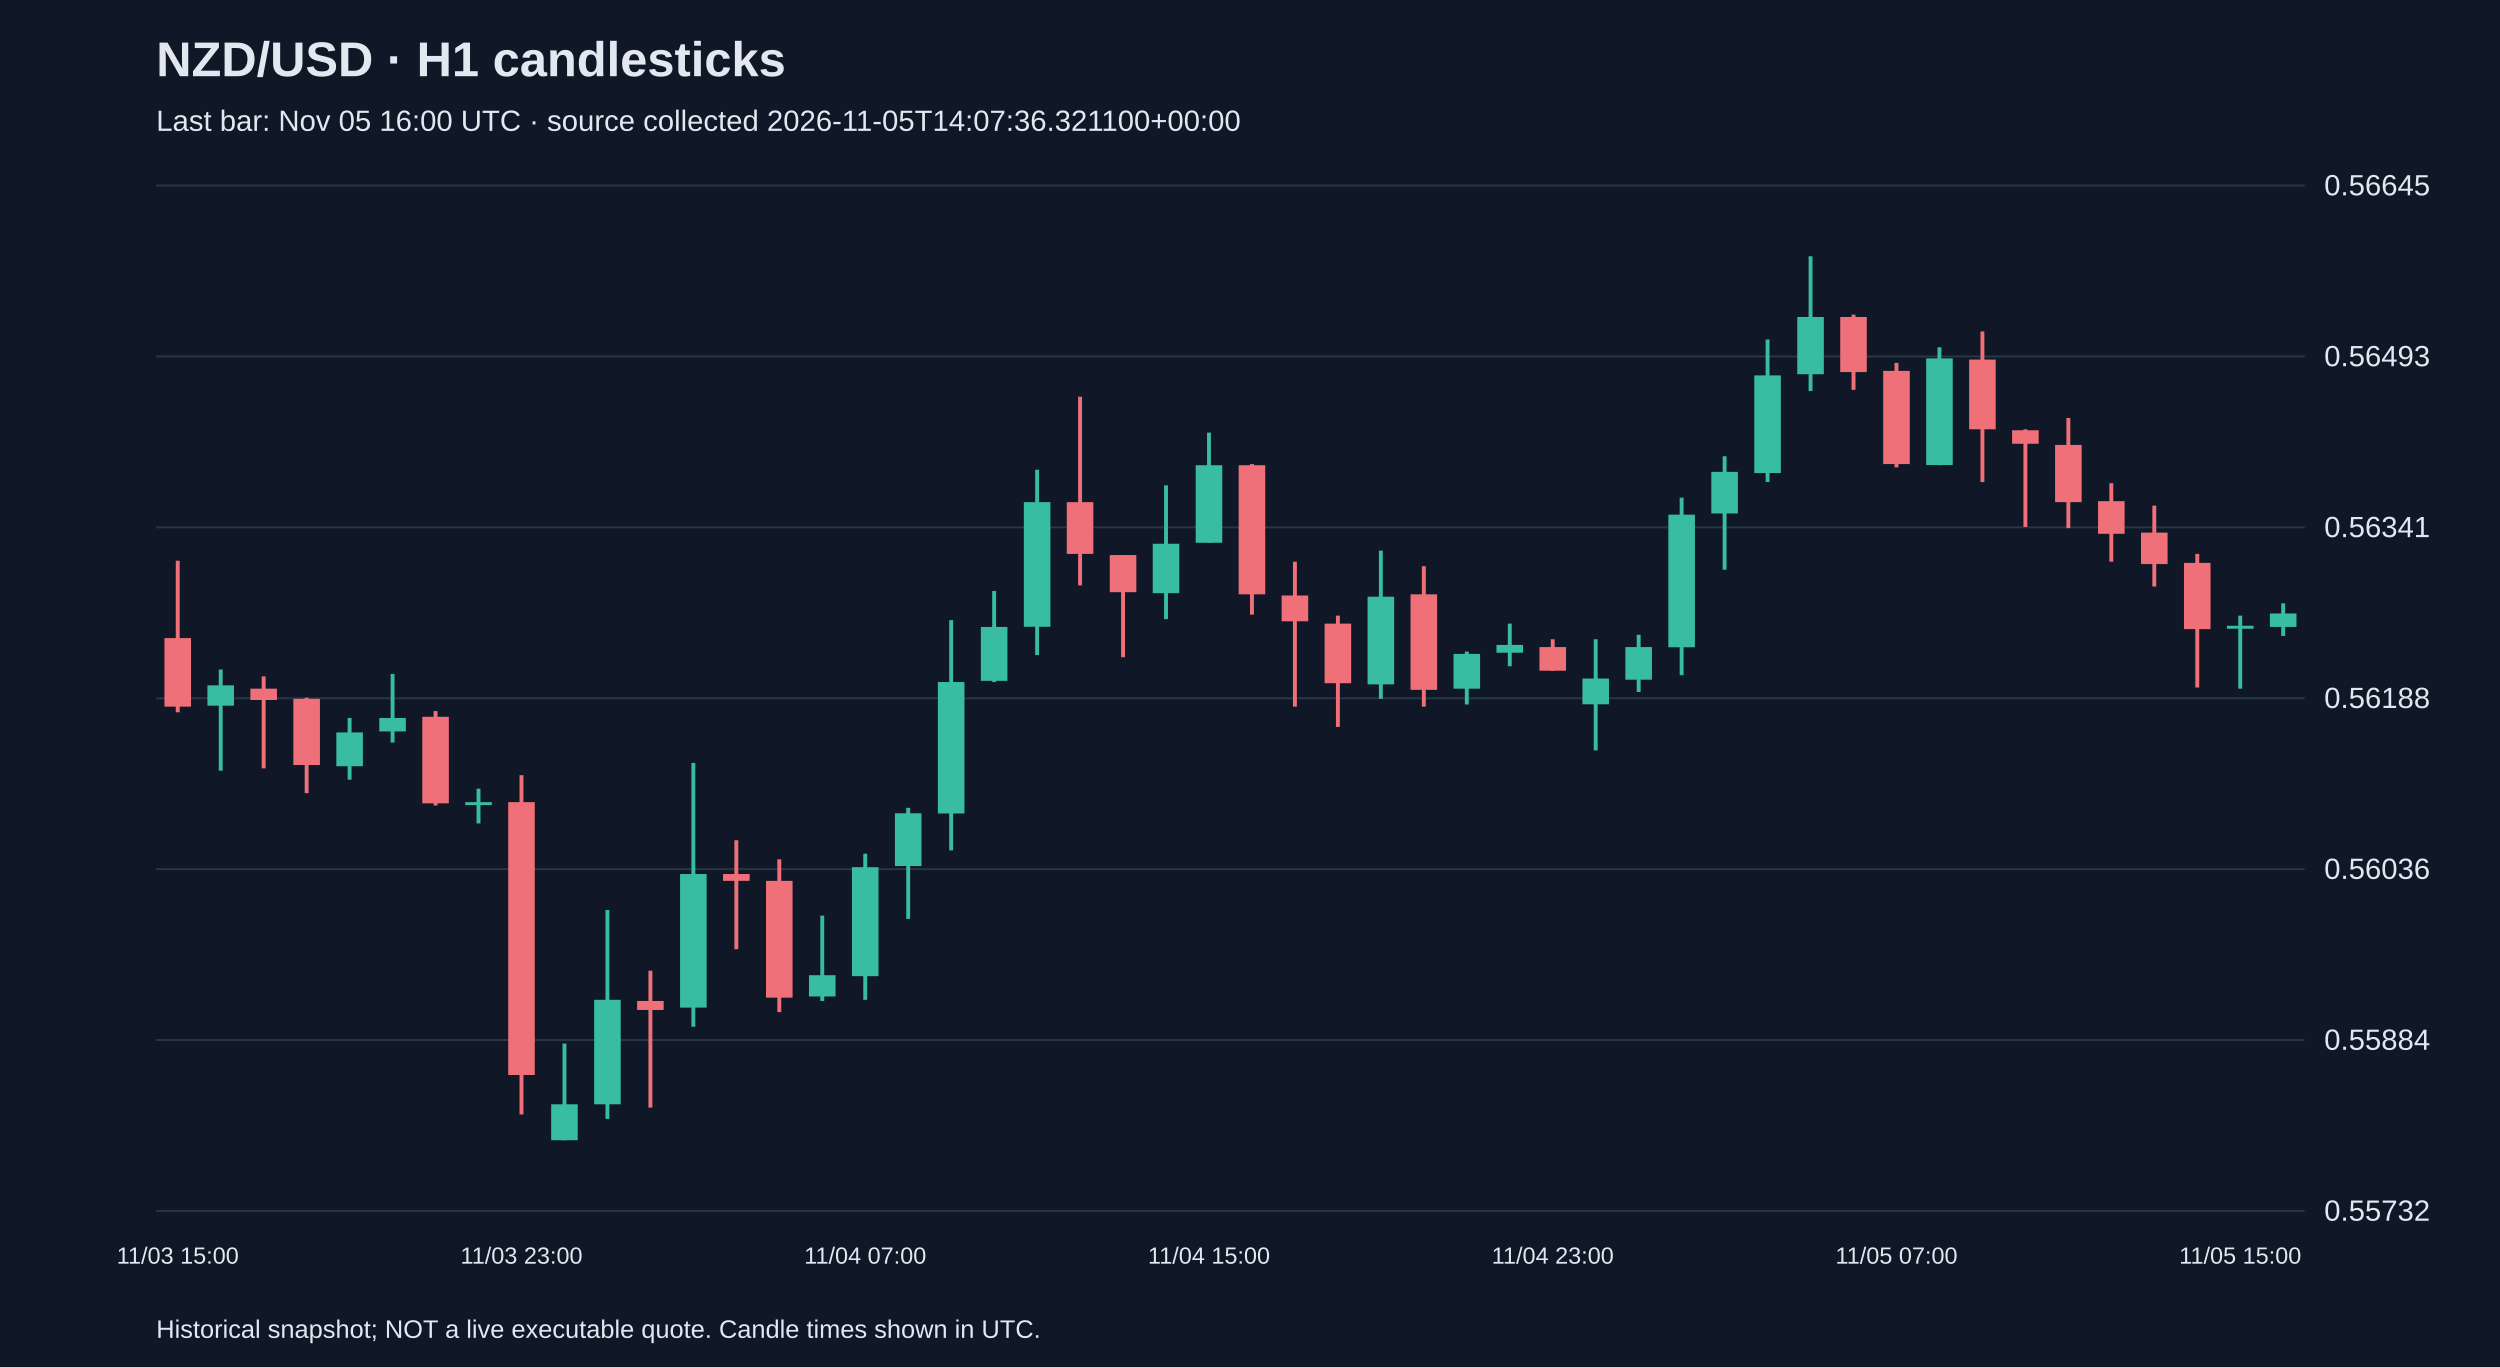
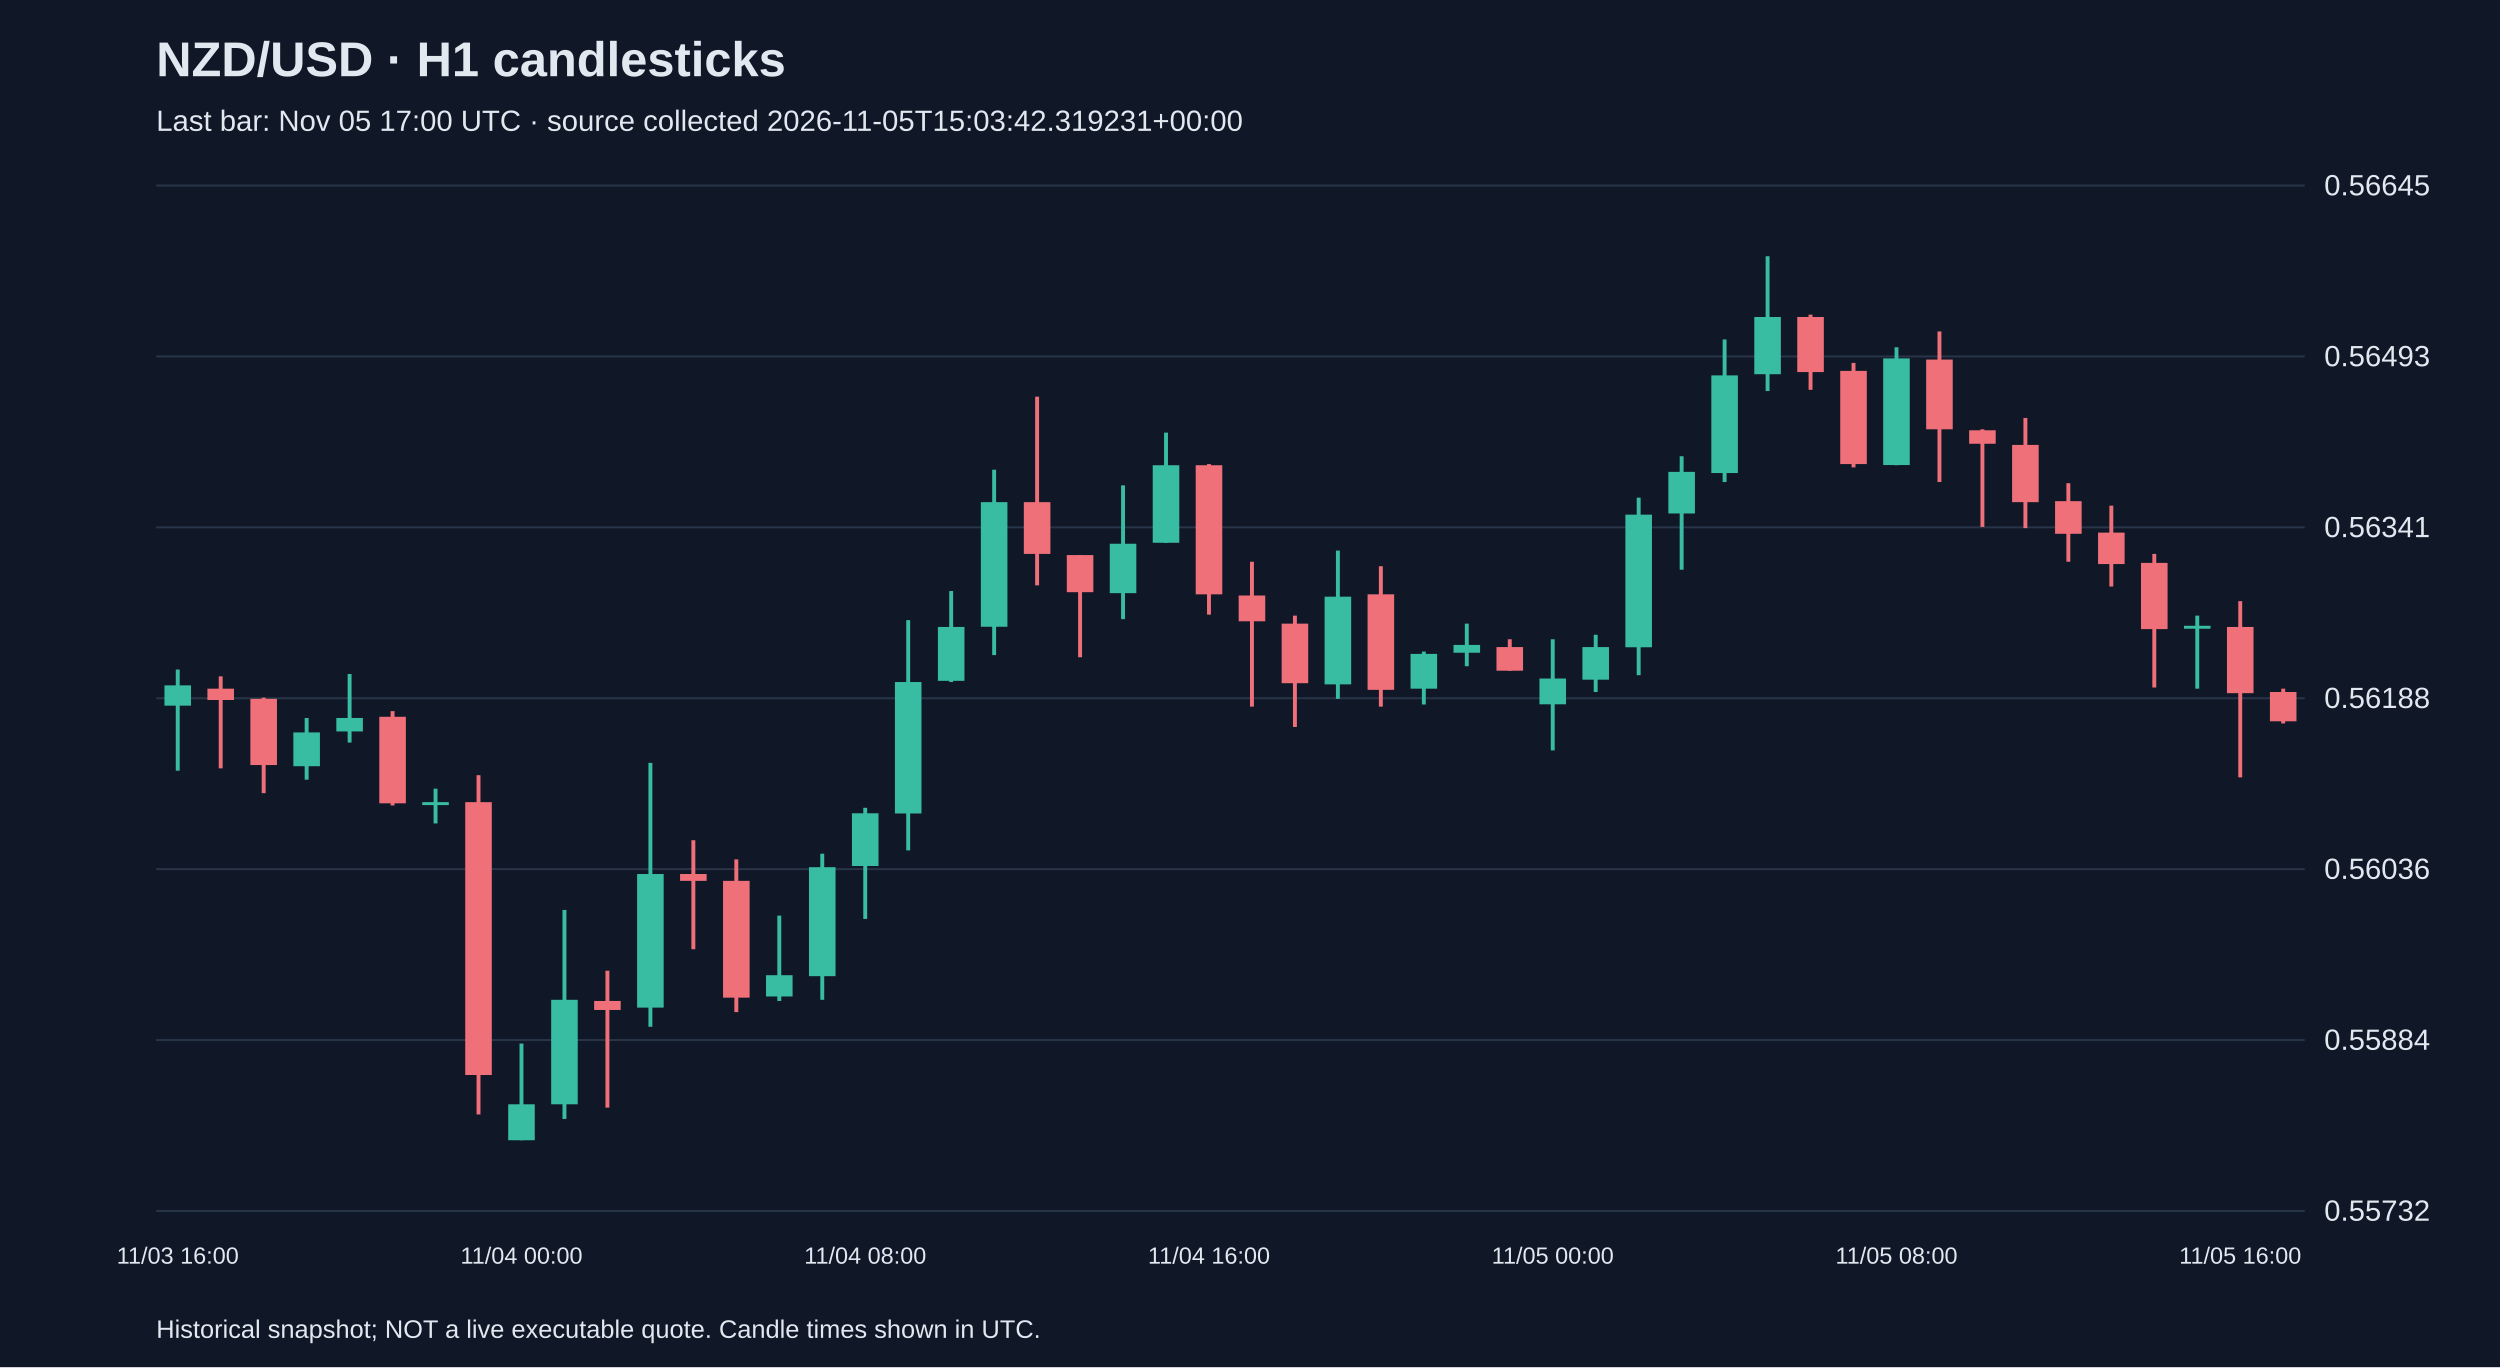
<svg xmlns="http://www.w3.org/2000/svg" viewBox="0 0 1280 700">
  <rect width="100%" height="100%" fill="#101827" />
  <style>text{font-family:Arial,sans-serif;fill:#e2e8f0}</style>
  <text x="80" y="39" font-size="25" font-weight="bold">NZD/USD · H1 candlesticks</text>
-   <text x="80" y="67" font-size="15" fill="#a6b1c5">Last bar: Nov 05 16:00 UTC · source collected 2026-11-05T14:07:36.321100+00:00</text>
+   <text x="80" y="67" font-size="15" fill="#a6b1c5">Last bar: Nov 05 17:00 UTC · source collected 2026-11-05T15:03:42.319231+00:00</text>
  <line x1="80" y1="620.0" x2="1180" y2="620.0" stroke="#283548" />
  <text x="1190" y="625.0" font-size="15">0.55732</text>
  <line x1="80" y1="532.5" x2="1180" y2="532.5" stroke="#283548" />
  <text x="1190" y="537.5" font-size="15">0.55884</text>
  <line x1="80" y1="445.0" x2="1180" y2="445.0" stroke="#283548" />
  <text x="1190" y="450.0" font-size="15">0.56036</text>
  <line x1="80" y1="357.5" x2="1180" y2="357.5" stroke="#283548" />
  <text x="1190" y="362.5" font-size="15">0.56188</text>
  <line x1="80" y1="270.0" x2="1180" y2="270.0" stroke="#283548" />
  <text x="1190" y="275.0" font-size="15">0.56341</text>
  <line x1="80" y1="182.5" x2="1180" y2="182.5" stroke="#283548" />
  <text x="1190" y="187.5" font-size="15">0.56493</text>
  <line x1="80" y1="95.0" x2="1180" y2="95.0" stroke="#283548" />
  <text x="1190" y="100.0" font-size="15">0.56645</text>
-   <line x1="91.0" y1="287.1" x2="91.0" y2="364.7" stroke="#f07079" stroke-width="2" />
-   <rect x="84.2" y="326.7" width="13.6" height="35.1" fill="#f07079" />
-   <text x="91.0" y="647" text-anchor="middle" font-size="12">11/03 15:00</text>
-   <line x1="113.0" y1="342.8" x2="113.0" y2="394.6" stroke="#38bca2" stroke-width="2" />
-   <rect x="106.2" y="350.9" width="13.6" height="10.4" fill="#38bca2" />
-   <line x1="135.0" y1="346.3" x2="135.0" y2="393.4" stroke="#f07079" stroke-width="2" />
-   <rect x="128.2" y="352.6" width="13.6" height="5.8" fill="#f07079" />
-   <line x1="157.0" y1="357.2" x2="157.0" y2="406.1" stroke="#f07079" stroke-width="2" />
-   <rect x="150.2" y="357.8" width="13.6" height="33.9" fill="#f07079" />
-   <line x1="179.0" y1="367.6" x2="179.0" y2="399.2" stroke="#38bca2" stroke-width="2" />
-   <rect x="172.2" y="375.0" width="13.6" height="17.3" fill="#38bca2" />
-   <line x1="201.0" y1="345.1" x2="201.0" y2="380.2" stroke="#38bca2" stroke-width="2" />
-   <rect x="194.2" y="367.6" width="13.6" height="6.9" fill="#38bca2" />
-   <line x1="223.0" y1="364.1" x2="223.0" y2="412.4" stroke="#f07079" stroke-width="2" />
-   <rect x="216.2" y="367.0" width="13.6" height="44.3" fill="#f07079" />
-   <line x1="245.0" y1="403.8" x2="245.0" y2="421.6" stroke="#38bca2" stroke-width="2" />
-   <rect x="238.2" y="410.7" width="13.6" height="1.5" fill="#38bca2" />
-   <line x1="267.0" y1="396.9" x2="267.0" y2="570.6" stroke="#f07079" stroke-width="2" />
-   <rect x="260.2" y="410.7" width="13.6" height="139.7" fill="#f07079" />
-   <text x="267.0" y="647" text-anchor="middle" font-size="12">11/03 23:00</text>
-   <line x1="289.0" y1="534.3" x2="289.0" y2="583.8" stroke="#38bca2" stroke-width="2" />
-   <rect x="282.2" y="565.4" width="13.6" height="18.4" fill="#38bca2" />
-   <line x1="311.0" y1="465.9" x2="311.0" y2="572.9" stroke="#38bca2" stroke-width="2" />
-   <rect x="304.2" y="511.9" width="13.6" height="53.5" fill="#38bca2" />
-   <line x1="333.0" y1="497.0" x2="333.0" y2="567.1" stroke="#f07079" stroke-width="2" />
-   <rect x="326.2" y="512.5" width="13.6" height="4.6" fill="#f07079" />
-   <line x1="355.0" y1="390.6" x2="355.0" y2="525.7" stroke="#38bca2" stroke-width="2" />
-   <rect x="348.2" y="447.5" width="13.6" height="68.4" fill="#38bca2" />
-   <line x1="377.0" y1="430.2" x2="377.0" y2="486.0" stroke="#f07079" stroke-width="2" />
-   <rect x="370.2" y="447.5" width="13.6" height="3.5" fill="#f07079" />
-   <line x1="399.0" y1="440.0" x2="399.0" y2="518.2" stroke="#f07079" stroke-width="2" />
-   <rect x="392.2" y="451.0" width="13.6" height="59.8" fill="#f07079" />
-   <line x1="421.0" y1="468.8" x2="421.0" y2="512.5" stroke="#38bca2" stroke-width="2" />
-   <rect x="414.2" y="499.3" width="13.6" height="10.9" fill="#38bca2" />
-   <line x1="443.0" y1="437.1" x2="443.0" y2="511.9" stroke="#38bca2" stroke-width="2" />
-   <rect x="436.2" y="444.0" width="13.6" height="55.8" fill="#38bca2" />
-   <text x="443.0" y="647" text-anchor="middle" font-size="12">11/04 07:00</text>
-   <line x1="465.0" y1="413.6" x2="465.0" y2="470.5" stroke="#38bca2" stroke-width="2" />
-   <rect x="458.2" y="416.4" width="13.6" height="27.0" fill="#38bca2" />
-   <line x1="487.0" y1="317.5" x2="487.0" y2="435.4" stroke="#38bca2" stroke-width="2" />
-   <rect x="480.2" y="349.2" width="13.6" height="67.3" fill="#38bca2" />
-   <line x1="509.0" y1="302.6" x2="509.0" y2="349.2" stroke="#38bca2" stroke-width="2" />
-   <rect x="502.2" y="321.0" width="13.6" height="27.6" fill="#38bca2" />
-   <line x1="531.0" y1="240.5" x2="531.0" y2="335.4" stroke="#38bca2" stroke-width="2" />
-   <rect x="524.2" y="257.1" width="13.6" height="63.8" fill="#38bca2" />
-   <line x1="553.0" y1="203.1" x2="553.0" y2="299.7" stroke="#f07079" stroke-width="2" />
-   <rect x="546.2" y="257.1" width="13.6" height="26.5" fill="#f07079" />
-   <line x1="575.0" y1="284.2" x2="575.0" y2="336.5" stroke="#f07079" stroke-width="2" />
-   <rect x="568.2" y="284.2" width="13.6" height="19.0" fill="#f07079" />
-   <line x1="597.0" y1="248.5" x2="597.0" y2="317.0" stroke="#38bca2" stroke-width="2" />
-   <rect x="590.2" y="278.4" width="13.6" height="25.3" fill="#38bca2" />
-   <line x1="619.0" y1="221.5" x2="619.0" y2="277.9" stroke="#38bca2" stroke-width="2" />
-   <rect x="612.2" y="238.2" width="13.6" height="39.7" fill="#38bca2" />
-   <text x="619.0" y="647" text-anchor="middle" font-size="12">11/04 15:00</text>
-   <line x1="641.0" y1="237.6" x2="641.0" y2="314.7" stroke="#f07079" stroke-width="2" />
-   <rect x="634.2" y="238.2" width="13.6" height="66.1" fill="#f07079" />
-   <line x1="663.0" y1="287.6" x2="663.0" y2="361.8" stroke="#f07079" stroke-width="2" />
-   <rect x="656.2" y="304.9" width="13.6" height="13.2" fill="#f07079" />
-   <line x1="685.0" y1="315.2" x2="685.0" y2="372.2" stroke="#f07079" stroke-width="2" />
-   <rect x="678.2" y="319.3" width="13.6" height="30.5" fill="#f07079" />
-   <line x1="707.0" y1="281.9" x2="707.0" y2="357.8" stroke="#38bca2" stroke-width="2" />
-   <rect x="700.2" y="305.5" width="13.6" height="44.9" fill="#38bca2" />
-   <line x1="729.0" y1="289.9" x2="729.0" y2="361.8" stroke="#f07079" stroke-width="2" />
-   <rect x="722.2" y="304.3" width="13.6" height="48.9" fill="#f07079" />
-   <line x1="751.0" y1="333.6" x2="751.0" y2="360.7" stroke="#38bca2" stroke-width="2" />
-   <rect x="744.2" y="334.8" width="13.6" height="17.8" fill="#38bca2" />
-   <line x1="773.0" y1="319.3" x2="773.0" y2="341.1" stroke="#38bca2" stroke-width="2" />
-   <rect x="766.2" y="330.2" width="13.6" height="4.0" fill="#38bca2" />
-   <line x1="795.0" y1="327.3" x2="795.0" y2="343.4" stroke="#f07079" stroke-width="2" />
-   <rect x="788.2" y="331.3" width="13.6" height="12.1" fill="#f07079" />
-   <text x="795.0" y="647" text-anchor="middle" font-size="12">11/04 23:00</text>
-   <line x1="817.0" y1="327.3" x2="817.0" y2="384.2" stroke="#38bca2" stroke-width="2" />
-   <rect x="810.2" y="347.4" width="13.6" height="13.2" fill="#38bca2" />
-   <line x1="839.0" y1="325.0" x2="839.0" y2="354.3" stroke="#38bca2" stroke-width="2" />
-   <rect x="832.2" y="331.3" width="13.6" height="16.7" fill="#38bca2" />
-   <line x1="861.0" y1="254.8" x2="861.0" y2="345.7" stroke="#38bca2" stroke-width="2" />
-   <rect x="854.2" y="263.5" width="13.6" height="67.9" fill="#38bca2" />
-   <line x1="883.0" y1="233.6" x2="883.0" y2="291.7" stroke="#38bca2" stroke-width="2" />
-   <rect x="876.2" y="241.6" width="13.6" height="21.3" fill="#38bca2" />
-   <line x1="905.0" y1="173.8" x2="905.0" y2="246.8" stroke="#38bca2" stroke-width="2" />
-   <rect x="898.2" y="192.2" width="13.6" height="50.0" fill="#38bca2" />
-   <line x1="927.0" y1="131.2" x2="927.0" y2="200.2" stroke="#38bca2" stroke-width="2" />
-   <rect x="920.2" y="162.3" width="13.6" height="29.3" fill="#38bca2" />
-   <line x1="949.0" y1="161.1" x2="949.0" y2="199.6" stroke="#f07079" stroke-width="2" />
-   <rect x="942.2" y="162.3" width="13.6" height="28.2" fill="#f07079" />
-   <line x1="971.0" y1="185.8" x2="971.0" y2="239.3" stroke="#f07079" stroke-width="2" />
-   <rect x="964.2" y="189.9" width="13.6" height="47.7" fill="#f07079" />
-   <text x="971.0" y="647" text-anchor="middle" font-size="12">11/05 07:00</text>
-   <line x1="993.0" y1="177.8" x2="993.0" y2="238.2" stroke="#38bca2" stroke-width="2" />
-   <rect x="986.2" y="183.5" width="13.6" height="54.6" fill="#38bca2" />
-   <line x1="1015.0" y1="169.7" x2="1015.0" y2="246.8" stroke="#f07079" stroke-width="2" />
-   <rect x="1008.2" y="184.1" width="13.6" height="35.7" fill="#f07079" />
-   <line x1="1037.0" y1="219.8" x2="1037.0" y2="269.8" stroke="#f07079" stroke-width="2" />
-   <rect x="1030.2" y="220.3" width="13.6" height="6.9" fill="#f07079" />
-   <line x1="1059.0" y1="214.0" x2="1059.0" y2="270.4" stroke="#f07079" stroke-width="2" />
-   <rect x="1052.2" y="227.8" width="13.6" height="29.3" fill="#f07079" />
-   <line x1="1081.0" y1="247.4" x2="1081.0" y2="287.6" stroke="#f07079" stroke-width="2" />
-   <rect x="1074.2" y="256.6" width="13.6" height="16.7" fill="#f07079" />
-   <line x1="1103.0" y1="258.9" x2="1103.0" y2="300.3" stroke="#f07079" stroke-width="2" />
-   <rect x="1096.2" y="272.7" width="13.6" height="16.1" fill="#f07079" />
-   <line x1="1125.0" y1="283.6" x2="1125.0" y2="352.0" stroke="#f07079" stroke-width="2" />
-   <rect x="1118.2" y="288.2" width="13.6" height="33.9" fill="#f07079" />
-   <line x1="1147.0" y1="315.2" x2="1147.0" y2="352.6" stroke="#38bca2" stroke-width="2" />
-   <rect x="1140.2" y="320.4" width="13.6" height="1.5" fill="#38bca2" />
-   <text x="1147.0" y="647" text-anchor="middle" font-size="12">11/05 15:00</text>
-   <line x1="1169.0" y1="308.9" x2="1169.0" y2="325.6" stroke="#38bca2" stroke-width="2" />
-   <rect x="1162.2" y="314.1" width="13.6" height="6.9" fill="#38bca2" />
+   <line x1="91.0" y1="342.8" x2="91.0" y2="394.6" stroke="#38bca2" stroke-width="2" />
+   <rect x="84.2" y="350.9" width="13.6" height="10.4" fill="#38bca2" />
+   <text x="91.0" y="647" text-anchor="middle" font-size="12">11/03 16:00</text>
+   <line x1="113.0" y1="346.3" x2="113.0" y2="393.4" stroke="#f07079" stroke-width="2" />
+   <rect x="106.2" y="352.6" width="13.6" height="5.8" fill="#f07079" />
+   <line x1="135.0" y1="357.2" x2="135.0" y2="406.1" stroke="#f07079" stroke-width="2" />
+   <rect x="128.2" y="357.8" width="13.6" height="33.9" fill="#f07079" />
+   <line x1="157.0" y1="367.6" x2="157.0" y2="399.2" stroke="#38bca2" stroke-width="2" />
+   <rect x="150.2" y="375.0" width="13.6" height="17.3" fill="#38bca2" />
+   <line x1="179.0" y1="345.1" x2="179.0" y2="380.2" stroke="#38bca2" stroke-width="2" />
+   <rect x="172.2" y="367.6" width="13.6" height="6.9" fill="#38bca2" />
+   <line x1="201.0" y1="364.1" x2="201.0" y2="412.4" stroke="#f07079" stroke-width="2" />
+   <rect x="194.2" y="367.0" width="13.6" height="44.3" fill="#f07079" />
+   <line x1="223.0" y1="403.8" x2="223.0" y2="421.6" stroke="#38bca2" stroke-width="2" />
+   <rect x="216.2" y="410.7" width="13.6" height="1.5" fill="#38bca2" />
+   <line x1="245.0" y1="396.9" x2="245.0" y2="570.6" stroke="#f07079" stroke-width="2" />
+   <rect x="238.2" y="410.7" width="13.6" height="139.7" fill="#f07079" />
+   <line x1="267.0" y1="534.3" x2="267.0" y2="583.8" stroke="#38bca2" stroke-width="2" />
+   <rect x="260.2" y="565.4" width="13.6" height="18.4" fill="#38bca2" />
+   <text x="267.0" y="647" text-anchor="middle" font-size="12">11/04 00:00</text>
+   <line x1="289.0" y1="465.9" x2="289.0" y2="572.9" stroke="#38bca2" stroke-width="2" />
+   <rect x="282.2" y="511.9" width="13.6" height="53.5" fill="#38bca2" />
+   <line x1="311.0" y1="497.0" x2="311.0" y2="567.1" stroke="#f07079" stroke-width="2" />
+   <rect x="304.2" y="512.5" width="13.6" height="4.6" fill="#f07079" />
+   <line x1="333.0" y1="390.6" x2="333.0" y2="525.7" stroke="#38bca2" stroke-width="2" />
+   <rect x="326.2" y="447.5" width="13.6" height="68.4" fill="#38bca2" />
+   <line x1="355.0" y1="430.2" x2="355.0" y2="486.0" stroke="#f07079" stroke-width="2" />
+   <rect x="348.2" y="447.5" width="13.6" height="3.5" fill="#f07079" />
+   <line x1="377.0" y1="440.0" x2="377.0" y2="518.2" stroke="#f07079" stroke-width="2" />
+   <rect x="370.2" y="451.0" width="13.6" height="59.8" fill="#f07079" />
+   <line x1="399.0" y1="468.8" x2="399.0" y2="512.5" stroke="#38bca2" stroke-width="2" />
+   <rect x="392.2" y="499.3" width="13.6" height="10.9" fill="#38bca2" />
+   <line x1="421.0" y1="437.1" x2="421.0" y2="511.9" stroke="#38bca2" stroke-width="2" />
+   <rect x="414.2" y="444.0" width="13.6" height="55.8" fill="#38bca2" />
+   <line x1="443.0" y1="413.6" x2="443.0" y2="470.5" stroke="#38bca2" stroke-width="2" />
+   <rect x="436.2" y="416.4" width="13.6" height="27.0" fill="#38bca2" />
+   <text x="443.0" y="647" text-anchor="middle" font-size="12">11/04 08:00</text>
+   <line x1="465.0" y1="317.5" x2="465.0" y2="435.4" stroke="#38bca2" stroke-width="2" />
+   <rect x="458.2" y="349.2" width="13.6" height="67.3" fill="#38bca2" />
+   <line x1="487.0" y1="302.6" x2="487.0" y2="349.2" stroke="#38bca2" stroke-width="2" />
+   <rect x="480.2" y="321.0" width="13.6" height="27.6" fill="#38bca2" />
+   <line x1="509.0" y1="240.5" x2="509.0" y2="335.4" stroke="#38bca2" stroke-width="2" />
+   <rect x="502.2" y="257.1" width="13.6" height="63.8" fill="#38bca2" />
+   <line x1="531.0" y1="203.1" x2="531.0" y2="299.7" stroke="#f07079" stroke-width="2" />
+   <rect x="524.2" y="257.1" width="13.6" height="26.5" fill="#f07079" />
+   <line x1="553.0" y1="284.2" x2="553.0" y2="336.5" stroke="#f07079" stroke-width="2" />
+   <rect x="546.2" y="284.2" width="13.6" height="19.0" fill="#f07079" />
+   <line x1="575.0" y1="248.5" x2="575.0" y2="317.0" stroke="#38bca2" stroke-width="2" />
+   <rect x="568.2" y="278.4" width="13.6" height="25.3" fill="#38bca2" />
+   <line x1="597.0" y1="221.5" x2="597.0" y2="277.9" stroke="#38bca2" stroke-width="2" />
+   <rect x="590.2" y="238.2" width="13.6" height="39.7" fill="#38bca2" />
+   <line x1="619.0" y1="237.6" x2="619.0" y2="314.7" stroke="#f07079" stroke-width="2" />
+   <rect x="612.2" y="238.2" width="13.6" height="66.1" fill="#f07079" />
+   <text x="619.0" y="647" text-anchor="middle" font-size="12">11/04 16:00</text>
+   <line x1="641.0" y1="287.6" x2="641.0" y2="361.8" stroke="#f07079" stroke-width="2" />
+   <rect x="634.2" y="304.9" width="13.6" height="13.2" fill="#f07079" />
+   <line x1="663.0" y1="315.2" x2="663.0" y2="372.2" stroke="#f07079" stroke-width="2" />
+   <rect x="656.2" y="319.3" width="13.6" height="30.5" fill="#f07079" />
+   <line x1="685.0" y1="281.9" x2="685.0" y2="357.8" stroke="#38bca2" stroke-width="2" />
+   <rect x="678.2" y="305.5" width="13.6" height="44.9" fill="#38bca2" />
+   <line x1="707.0" y1="289.9" x2="707.0" y2="361.8" stroke="#f07079" stroke-width="2" />
+   <rect x="700.2" y="304.3" width="13.6" height="48.9" fill="#f07079" />
+   <line x1="729.0" y1="333.6" x2="729.0" y2="360.7" stroke="#38bca2" stroke-width="2" />
+   <rect x="722.2" y="334.8" width="13.6" height="17.8" fill="#38bca2" />
+   <line x1="751.0" y1="319.3" x2="751.0" y2="341.1" stroke="#38bca2" stroke-width="2" />
+   <rect x="744.2" y="330.2" width="13.6" height="4.0" fill="#38bca2" />
+   <line x1="773.0" y1="327.3" x2="773.0" y2="343.4" stroke="#f07079" stroke-width="2" />
+   <rect x="766.2" y="331.3" width="13.6" height="12.1" fill="#f07079" />
+   <line x1="795.0" y1="327.3" x2="795.0" y2="384.2" stroke="#38bca2" stroke-width="2" />
+   <rect x="788.2" y="347.4" width="13.6" height="13.2" fill="#38bca2" />
+   <text x="795.0" y="647" text-anchor="middle" font-size="12">11/05 00:00</text>
+   <line x1="817.0" y1="325.0" x2="817.0" y2="354.3" stroke="#38bca2" stroke-width="2" />
+   <rect x="810.2" y="331.3" width="13.6" height="16.7" fill="#38bca2" />
+   <line x1="839.0" y1="254.8" x2="839.0" y2="345.7" stroke="#38bca2" stroke-width="2" />
+   <rect x="832.2" y="263.5" width="13.6" height="67.9" fill="#38bca2" />
+   <line x1="861.0" y1="233.6" x2="861.0" y2="291.7" stroke="#38bca2" stroke-width="2" />
+   <rect x="854.2" y="241.6" width="13.6" height="21.3" fill="#38bca2" />
+   <line x1="883.0" y1="173.8" x2="883.0" y2="246.8" stroke="#38bca2" stroke-width="2" />
+   <rect x="876.2" y="192.2" width="13.6" height="50.0" fill="#38bca2" />
+   <line x1="905.0" y1="131.2" x2="905.0" y2="200.2" stroke="#38bca2" stroke-width="2" />
+   <rect x="898.2" y="162.3" width="13.6" height="29.3" fill="#38bca2" />
+   <line x1="927.0" y1="161.1" x2="927.0" y2="199.6" stroke="#f07079" stroke-width="2" />
+   <rect x="920.2" y="162.3" width="13.6" height="28.2" fill="#f07079" />
+   <line x1="949.0" y1="185.8" x2="949.0" y2="239.3" stroke="#f07079" stroke-width="2" />
+   <rect x="942.2" y="189.9" width="13.6" height="47.7" fill="#f07079" />
+   <line x1="971.0" y1="177.8" x2="971.0" y2="238.2" stroke="#38bca2" stroke-width="2" />
+   <rect x="964.2" y="183.5" width="13.6" height="54.6" fill="#38bca2" />
+   <text x="971.0" y="647" text-anchor="middle" font-size="12">11/05 08:00</text>
+   <line x1="993.0" y1="169.7" x2="993.0" y2="246.8" stroke="#f07079" stroke-width="2" />
+   <rect x="986.2" y="184.1" width="13.6" height="35.7" fill="#f07079" />
+   <line x1="1015.0" y1="219.8" x2="1015.0" y2="269.8" stroke="#f07079" stroke-width="2" />
+   <rect x="1008.2" y="220.3" width="13.6" height="6.9" fill="#f07079" />
+   <line x1="1037.0" y1="214.0" x2="1037.0" y2="270.4" stroke="#f07079" stroke-width="2" />
+   <rect x="1030.2" y="227.8" width="13.6" height="29.3" fill="#f07079" />
+   <line x1="1059.0" y1="247.4" x2="1059.0" y2="287.6" stroke="#f07079" stroke-width="2" />
+   <rect x="1052.2" y="256.6" width="13.6" height="16.7" fill="#f07079" />
+   <line x1="1081.0" y1="258.9" x2="1081.0" y2="300.3" stroke="#f07079" stroke-width="2" />
+   <rect x="1074.2" y="272.7" width="13.6" height="16.1" fill="#f07079" />
+   <line x1="1103.0" y1="283.6" x2="1103.0" y2="352.0" stroke="#f07079" stroke-width="2" />
+   <rect x="1096.2" y="288.2" width="13.6" height="33.9" fill="#f07079" />
+   <line x1="1125.0" y1="315.2" x2="1125.0" y2="352.6" stroke="#38bca2" stroke-width="2" />
+   <rect x="1118.2" y="320.4" width="13.6" height="1.5" fill="#38bca2" />
+   <line x1="1147.0" y1="307.8" x2="1147.0" y2="398.0" stroke="#f07079" stroke-width="2" />
+   <rect x="1140.2" y="321.0" width="13.6" height="33.9" fill="#f07079" />
+   <text x="1147.0" y="647" text-anchor="middle" font-size="12">11/05 16:00</text>
+   <line x1="1169.0" y1="352.6" x2="1169.0" y2="370.4" stroke="#f07079" stroke-width="2" />
+   <rect x="1162.2" y="354.3" width="13.6" height="15.0" fill="#f07079" />
  <text x="80" y="685" font-size="13">Historical snapshot; NOT a live executable quote. Candle times shown in UTC.</text>
</svg>
